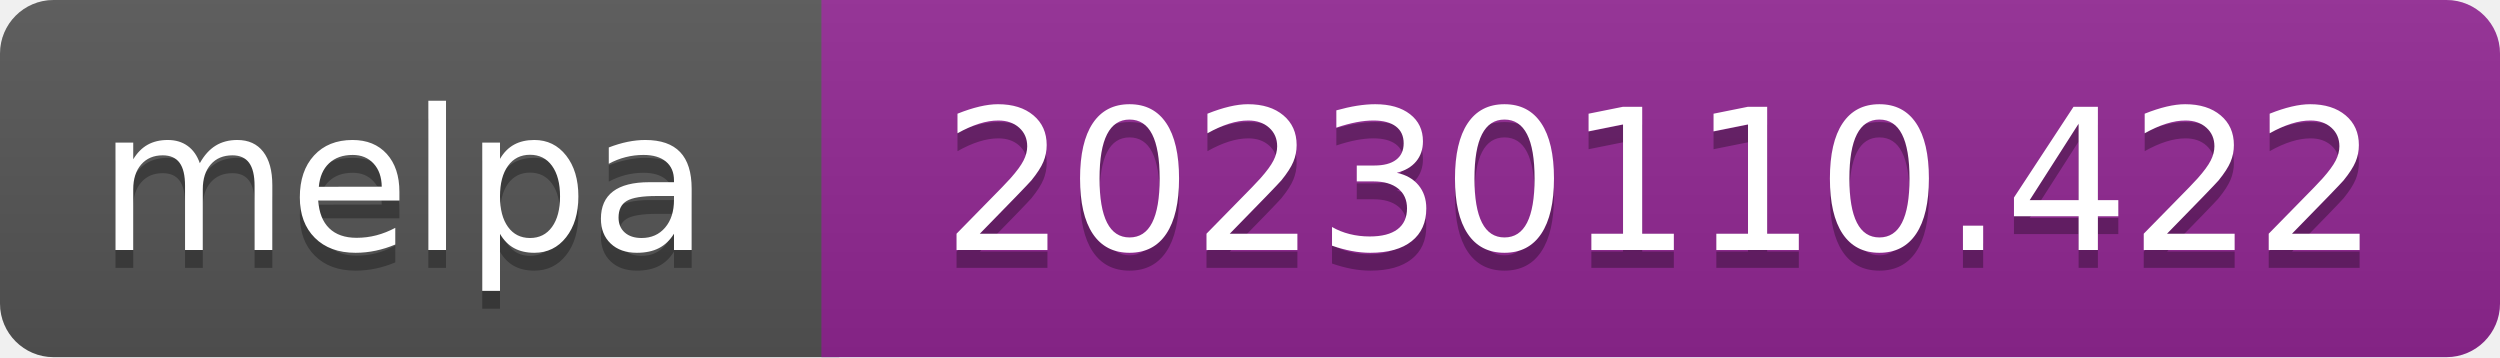
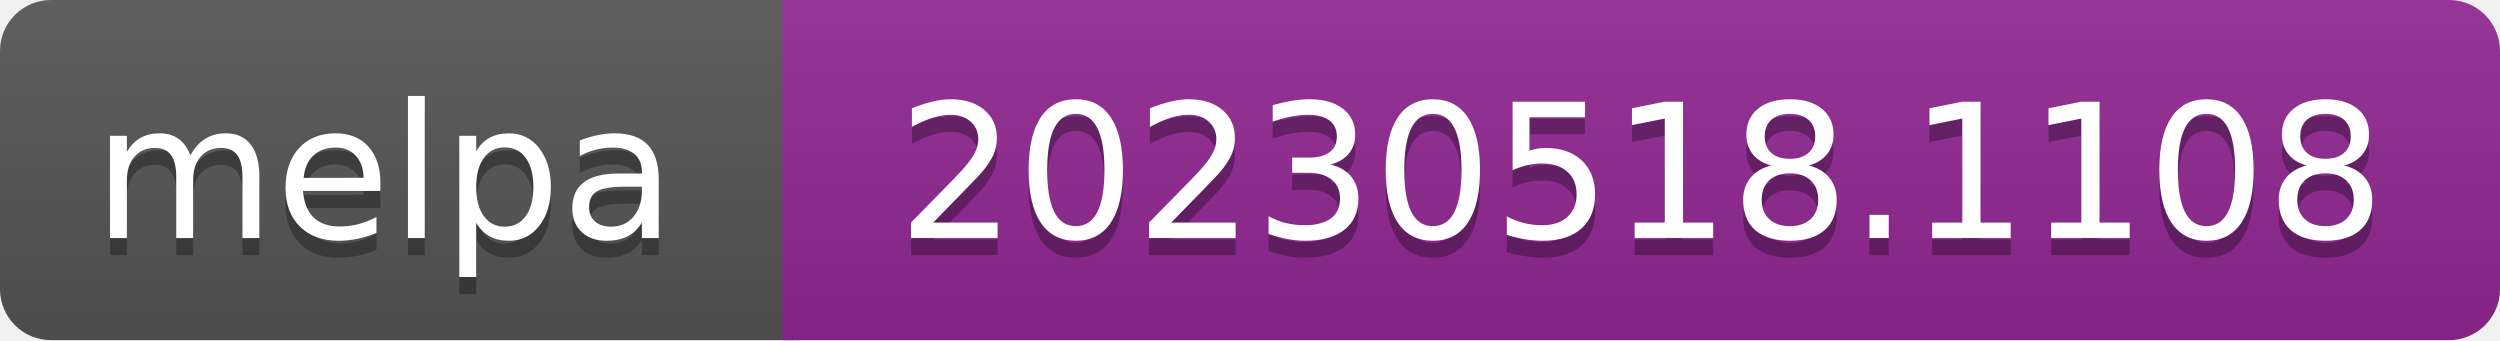
- <svg xmlns="http://www.w3.org/2000/svg" width="140" height="20" role="img" aria-label="melpa: 20230110.422">
+ <svg xmlns="http://www.w3.org/2000/svg" width="147" height="20" role="img" aria-label="melpa: 20230518.1108">
  <linearGradient id="s" x2="0" y2="100%">
    <stop offset="0" stop-color="#bbb" stop-opacity=".1" />
    <stop offset="1" stop-opacity=".1" />
  </linearGradient>
  <clipPath id="r">
-     <rect width="140" height="20" rx="3" fill="#fff" />
+     <rect width="147" height="20" rx="3" fill="#fff" />
  </clipPath>
  <g clip-path="url(#r)">
    <rect width="47" height="20" fill="#555" />
-     <rect x="46" width="140" height="20" fill="#922793" />
-     <rect width="140" height="20" fill="url(#s)" />
+     <rect x="46" width="147" height="20" fill="#922793" />
+     <rect width="147" height="20" fill="url(#s)" />
  </g>
  <g fill="#fff" text-anchor="middle" font-family="Verdana,Geneva,DejaVu Sans,sans-serif" font-size="110" text-rendering="geometricPrecision">
    <text aria-hidden="true" x="226" y="150" fill="#010101" fill-opacity=".3" transform="scale(.1)" textLength="343">melpa</text>
    <text x="226" y="140" transform="scale(.1)" fill="#fff" textLength="343">melpa</text>
-     <text aria-hidden="true" x="930" y="150" fill="#010101" fill-opacity=".3" transform="scale(.1)" textLength="805">20230110.422</text>
-     <text x="930" y="140" transform="scale(.1)" fill="#fff" textLength="805">20230110.422</text>
+     <text aria-hidden="true" x="965" y="150" fill="#010101" fill-opacity=".3" transform="scale(.1)" textLength="875">20230518.1108</text>
+     <text x="965" y="140" transform="scale(.1)" fill="#fff" textLength="875">20230518.1108</text>
  </g>
</svg>
